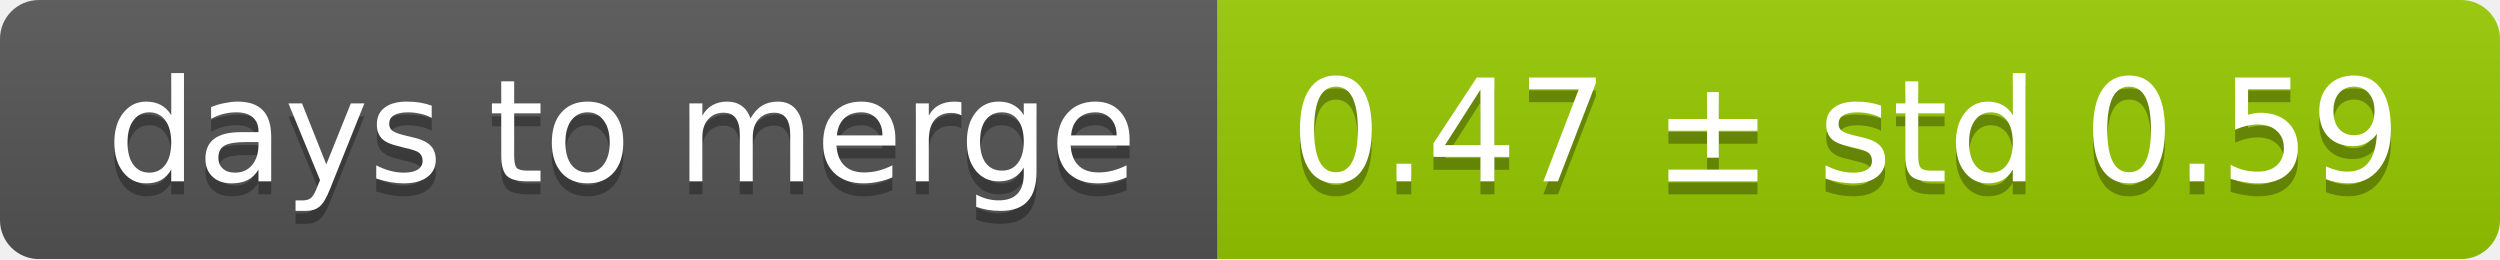
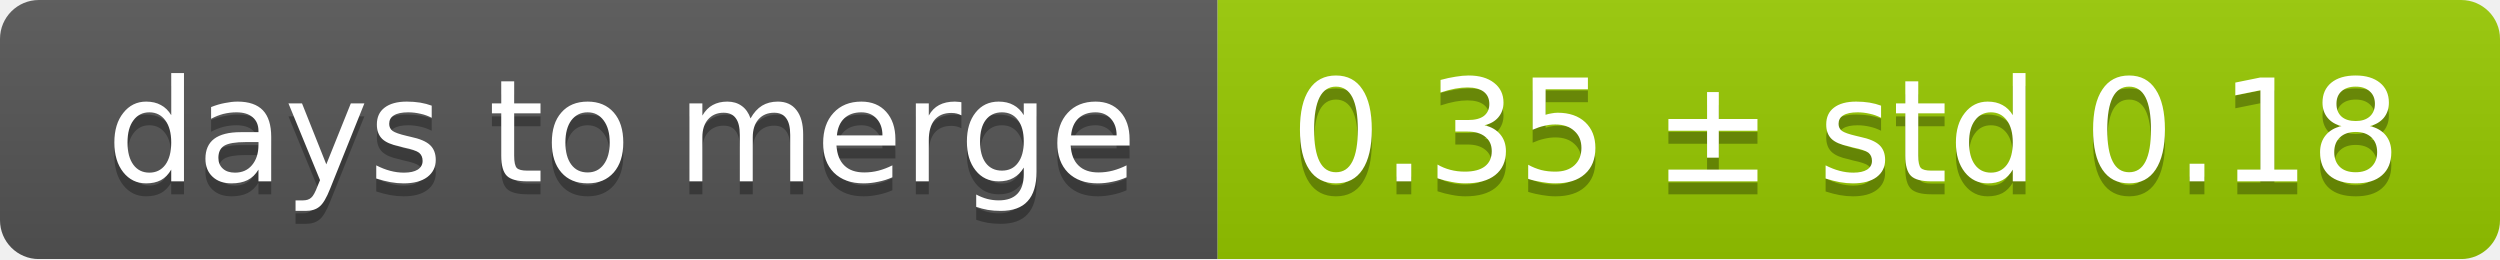
<svg xmlns="http://www.w3.org/2000/svg" width="193" height="20">
  <linearGradient id="smooth" x2="0" y2="100%">
    <stop offset="0" stop-color="#bbb" stop-opacity=".1" />
    <stop offset="1" stop-opacity=".1" />
  </linearGradient>
  <mask id="round">
    <rect width="193" height="20" rx="3" fill="#fff" />
  </mask>
  <g mask="url(#round)">
    <rect width="94" height="20" fill="#555" />
    <rect x="94" width="99" height="20" fill="#97ca00" />
    <rect width="193" height="20" fill="url(#smooth)" />
  </g>
  <g fill="#fff" text-anchor="middle" font-family="DejaVu Sans,Verdana,Geneva,sans-serif" font-size="11">
    <text x="48" y="15" fill="#010101" fill-opacity=".3">days to merge</text>
    <text x="48" y="14">days to merge</text>
-     <text x="142.5" y="15" fill="#010101" fill-opacity=".3">0.47 ± std 0.59</text>
-     <text x="142.5" y="14">0.47 ± std 0.59</text>
+     <text x="142.5" y="15" fill="#010101" fill-opacity=".3">0.35 ± std 0.18</text>
+     <text x="142.5" y="14">0.35 ± std 0.18</text>
  </g>
</svg>
